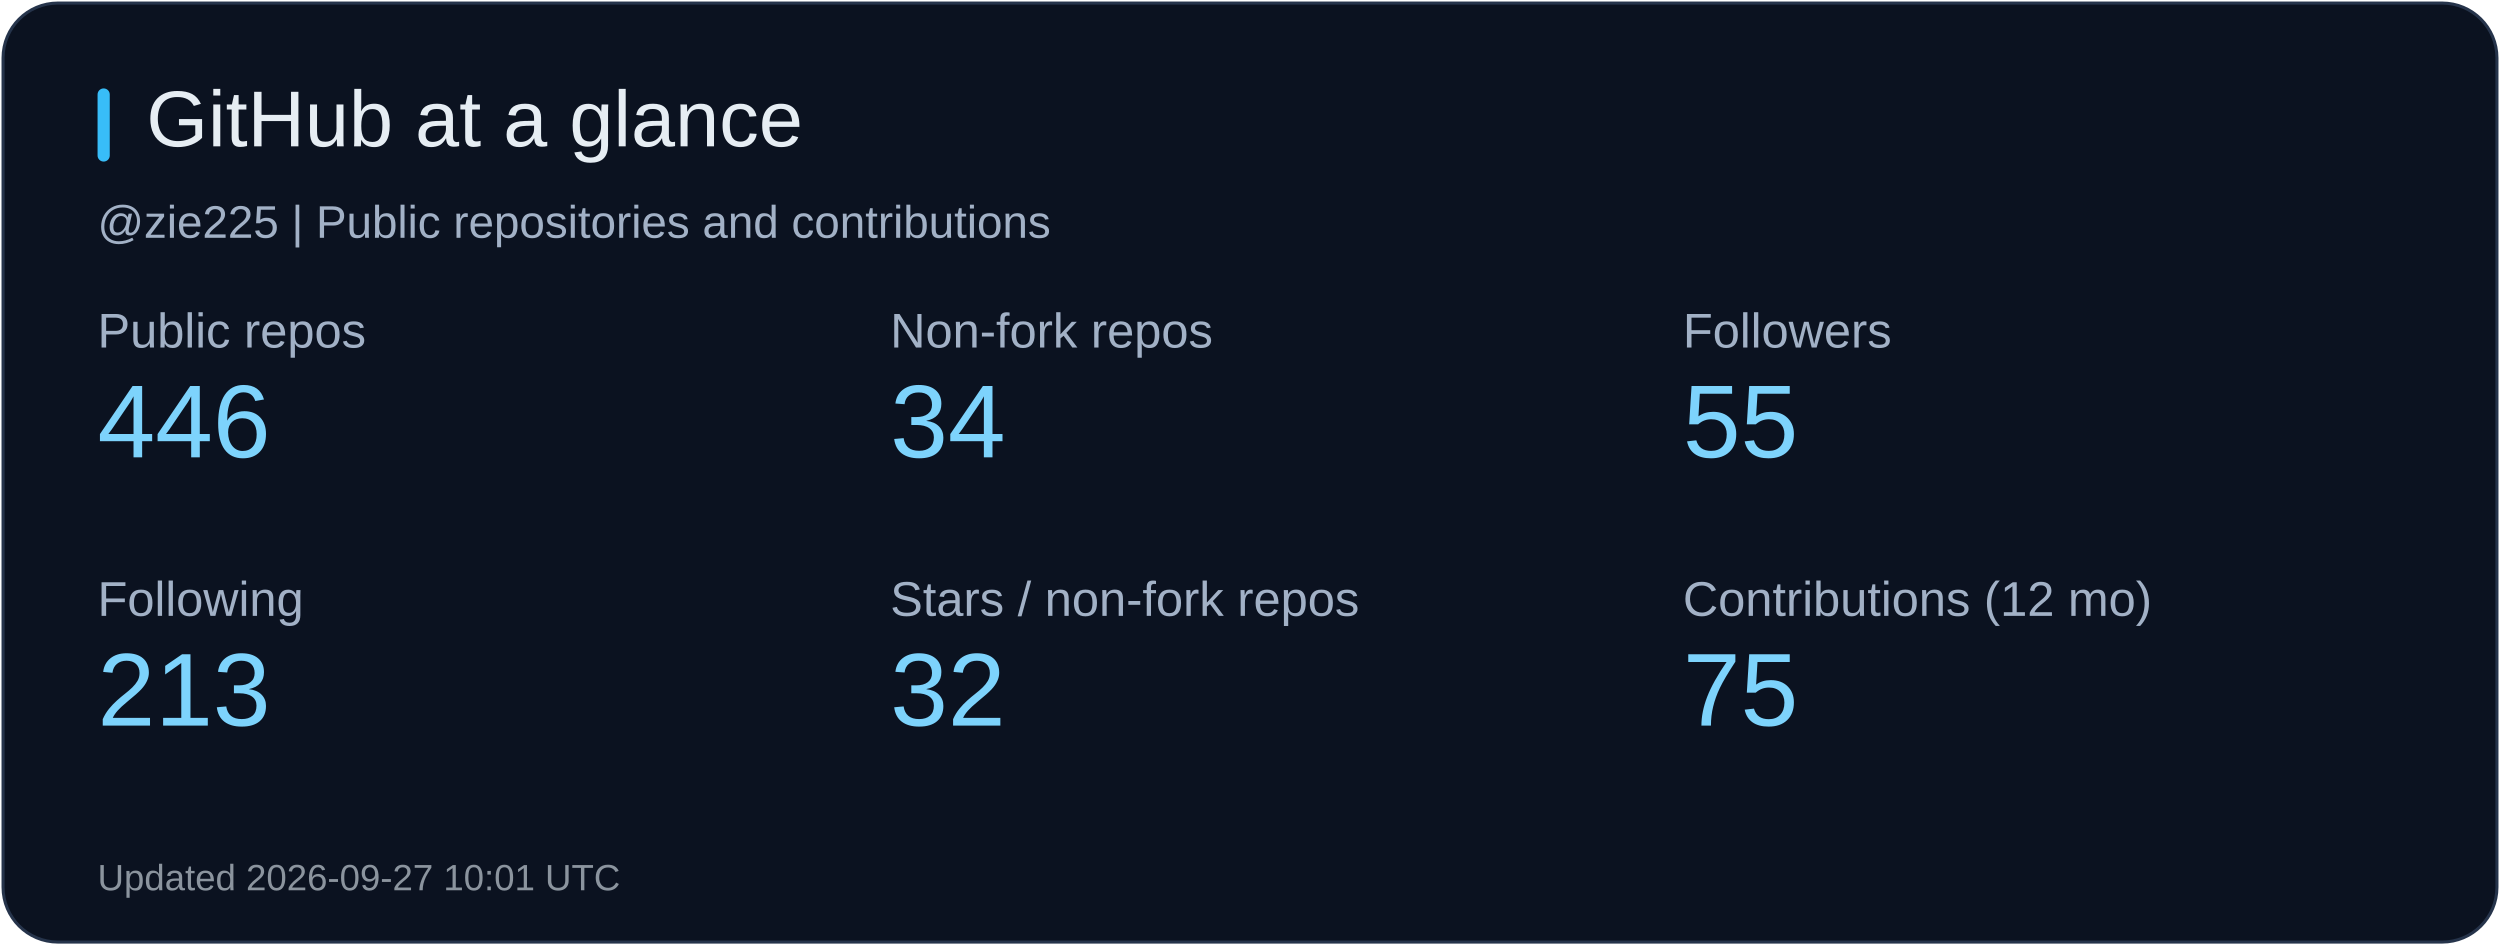
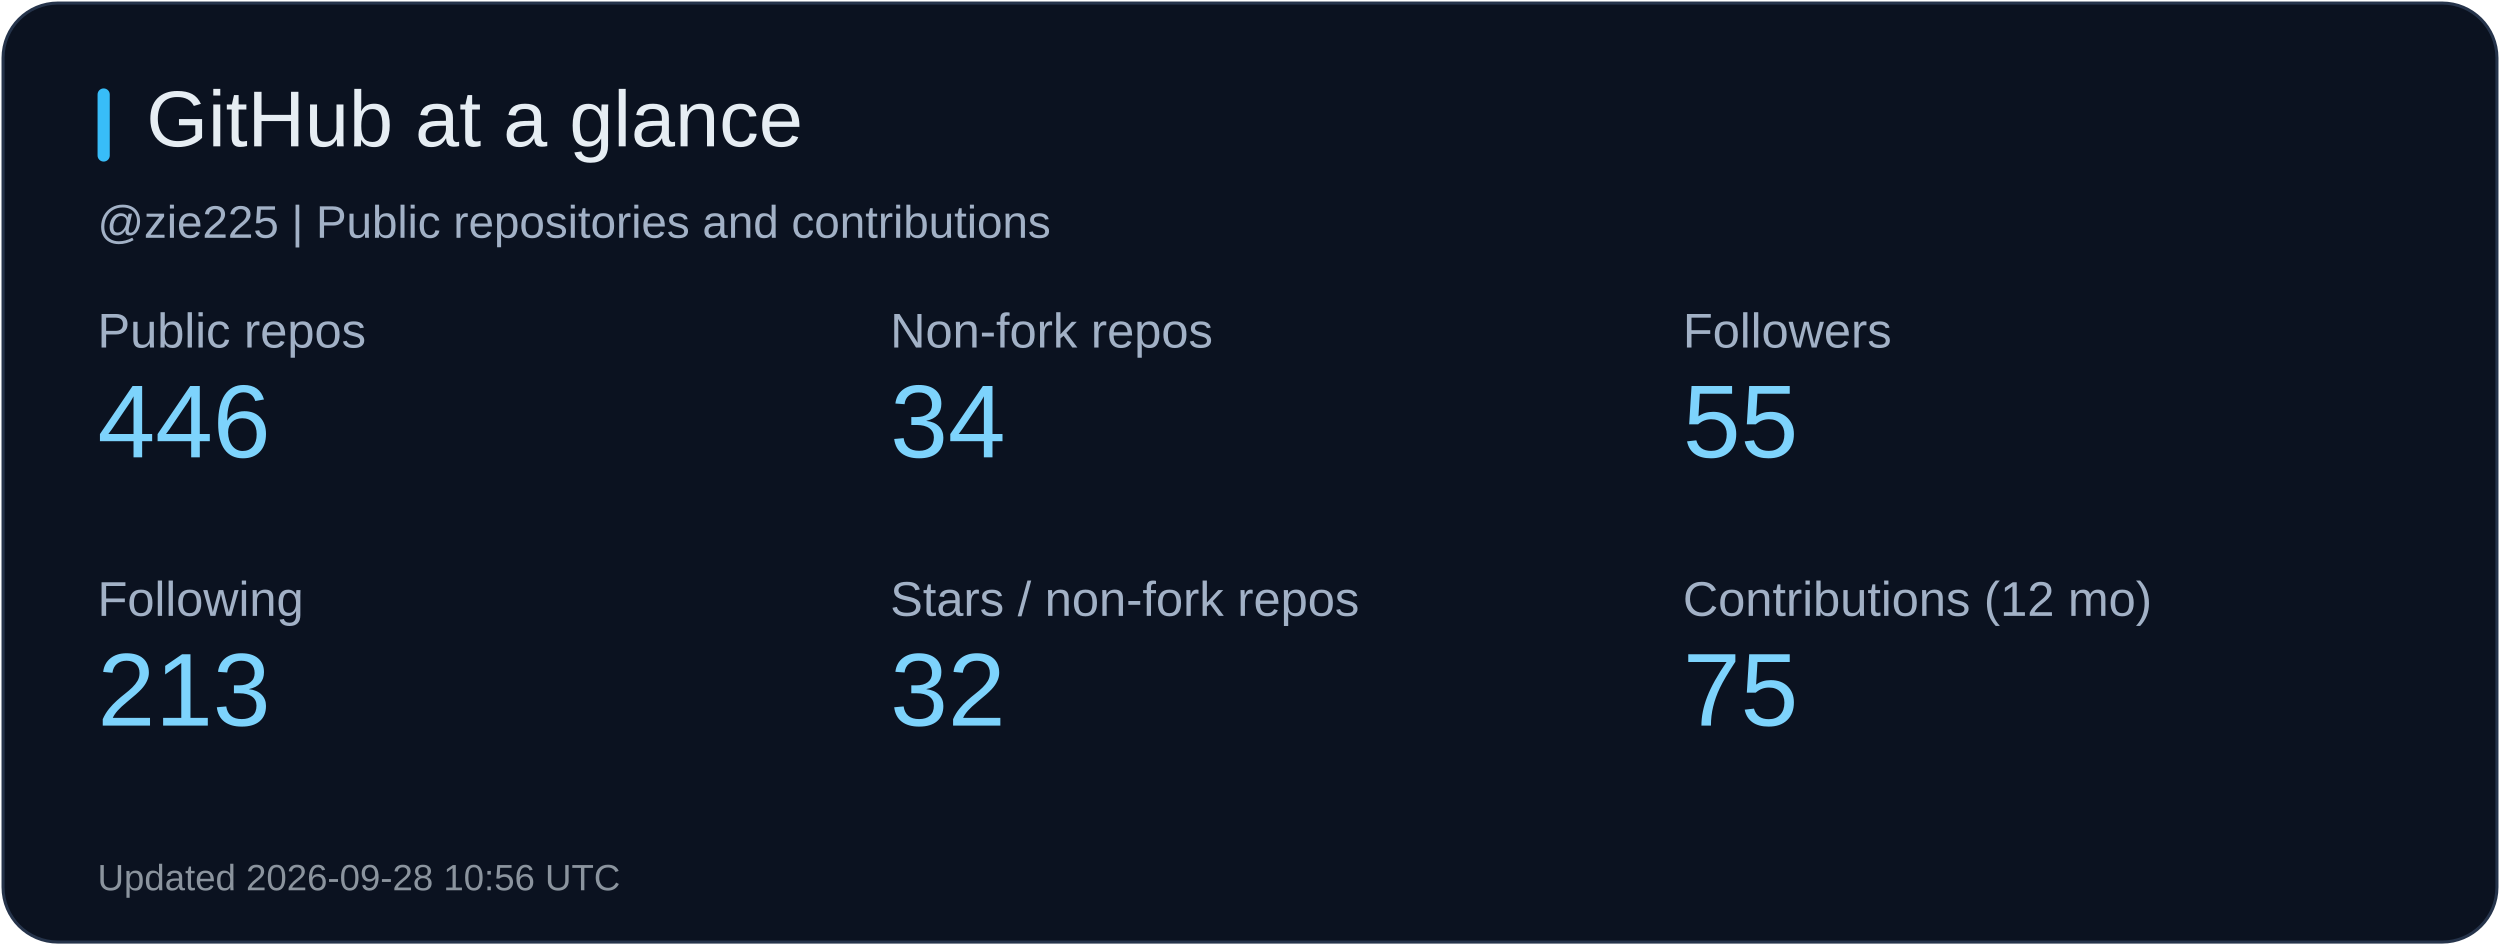
<svg xmlns="http://www.w3.org/2000/svg" width="820" height="310" viewBox="0 0 820 310" role="img" aria-label="GitHub at a glance">
  <rect x="1" y="1" width="818" height="308" rx="18" fill="#0b1220" stroke="#26344b" />
  <rect x="32" y="29" width="4" height="24" rx="2" fill="#38bdf8" />
  <text x="48" y="48" fill="#e6edf3" font-size="26" font-family="Arial, sans-serif">GitHub at a glance</text>
  <text x="32" y="78" fill="#a2b1c6" font-size="15" font-family="Arial, sans-serif">@zie225 | Public repositories and contributions</text>
  <text x="32" y="114" fill="#a2b1c6" font-size="16" font-family="Arial, sans-serif">Public repos</text>
  <text x="32" y="150" fill="#7dd3fc" font-size="34" font-family="Arial, sans-serif">446</text>
  <text x="292" y="114" fill="#a2b1c6" font-size="16" font-family="Arial, sans-serif">Non-fork repos</text>
  <text x="292" y="150" fill="#7dd3fc" font-size="34" font-family="Arial, sans-serif">34</text>
  <text x="552" y="114" fill="#a2b1c6" font-size="16" font-family="Arial, sans-serif">Followers</text>
  <text x="552" y="150" fill="#7dd3fc" font-size="34" font-family="Arial, sans-serif">55</text>
  <text x="32" y="202" fill="#a2b1c6" font-size="16" font-family="Arial, sans-serif">Following</text>
  <text x="32" y="238" fill="#7dd3fc" font-size="34" font-family="Arial, sans-serif">213</text>
  <text x="292" y="202" fill="#a2b1c6" font-size="16" font-family="Arial, sans-serif">Stars / non-fork repos</text>
  <text x="292" y="238" fill="#7dd3fc" font-size="34" font-family="Arial, sans-serif">32</text>
  <text x="552" y="202" fill="#a2b1c6" font-size="16" font-family="Arial, sans-serif">Contributions (12 mo)</text>
  <text x="552" y="238" fill="#7dd3fc" font-size="34" font-family="Arial, sans-serif">75</text>
-   <text x="32" y="292" fill="#8b949e" font-size="12" font-family="Arial, sans-serif">Updated 2026-09-27 10:01 UTC</text>
+   <text x="32" y="292" fill="#8b949e" font-size="12" font-family="Arial, sans-serif">Updated 2026-09-28 10:56 UTC</text>
</svg>
